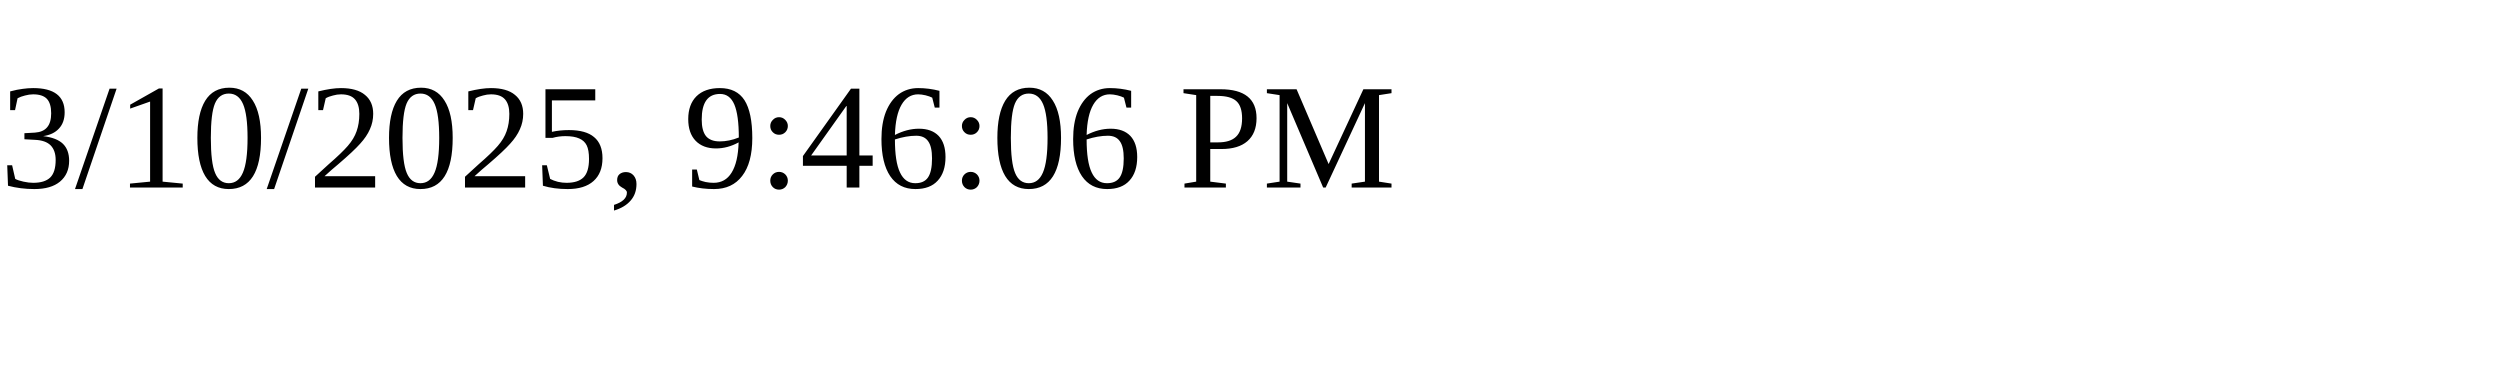
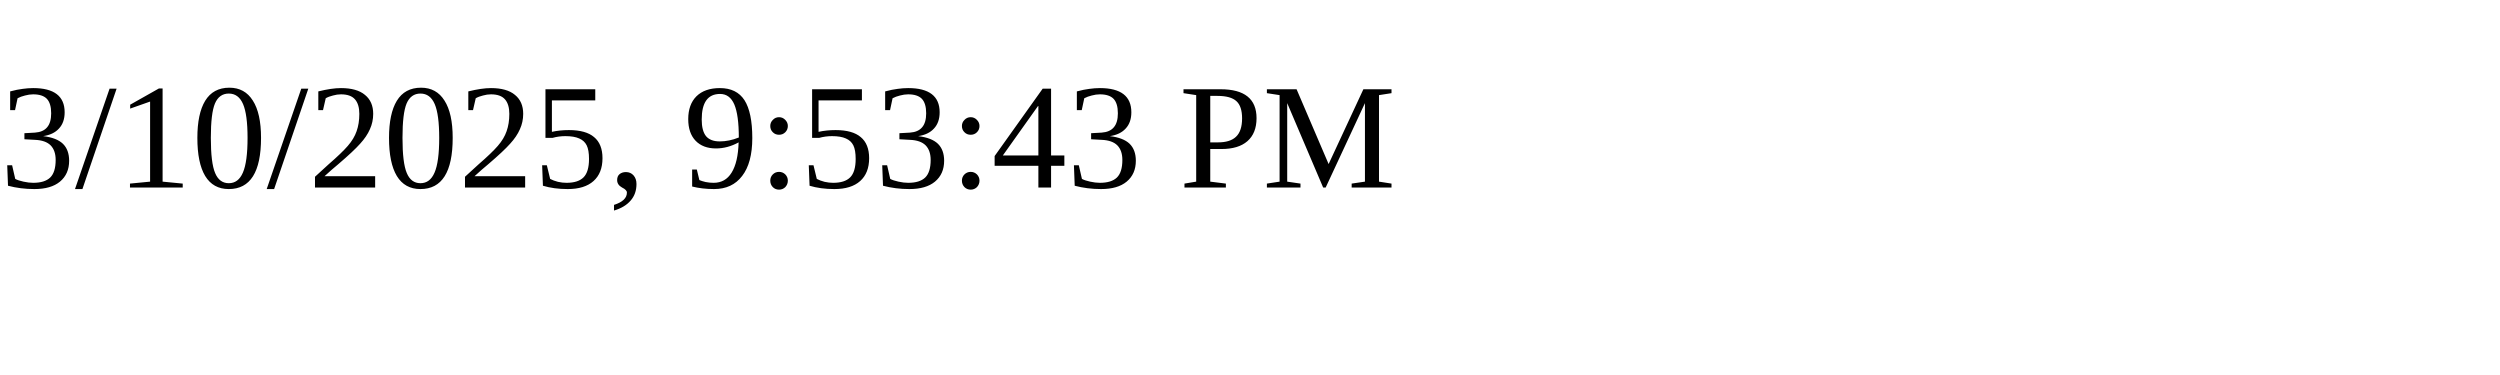
<svg xmlns="http://www.w3.org/2000/svg" height="30" width="200">
-   <text x="0" y="15">3/10/2025, 9:46:06 PM</text>
+   <text x="0" y="15">3/10/2025, 9:53:43 PM</text>
</svg>
